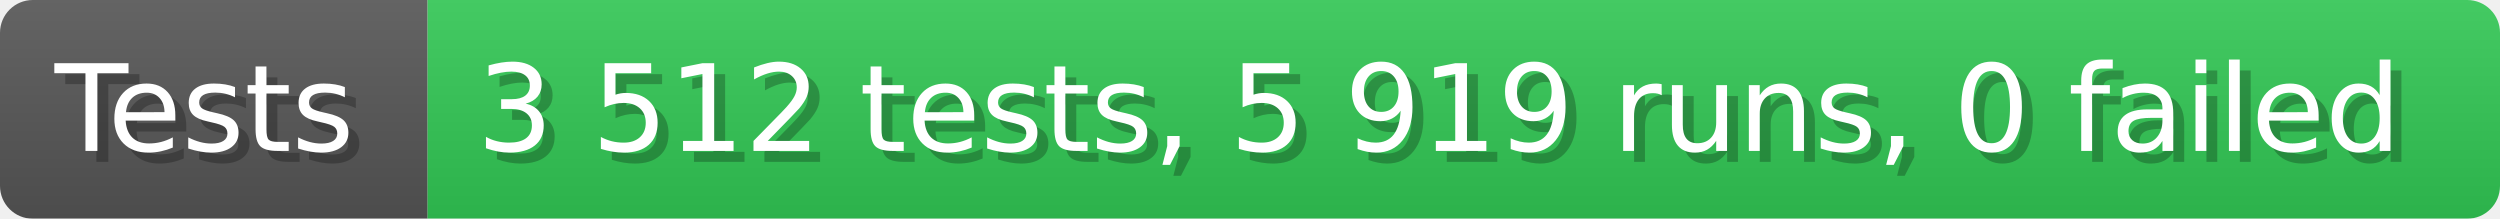
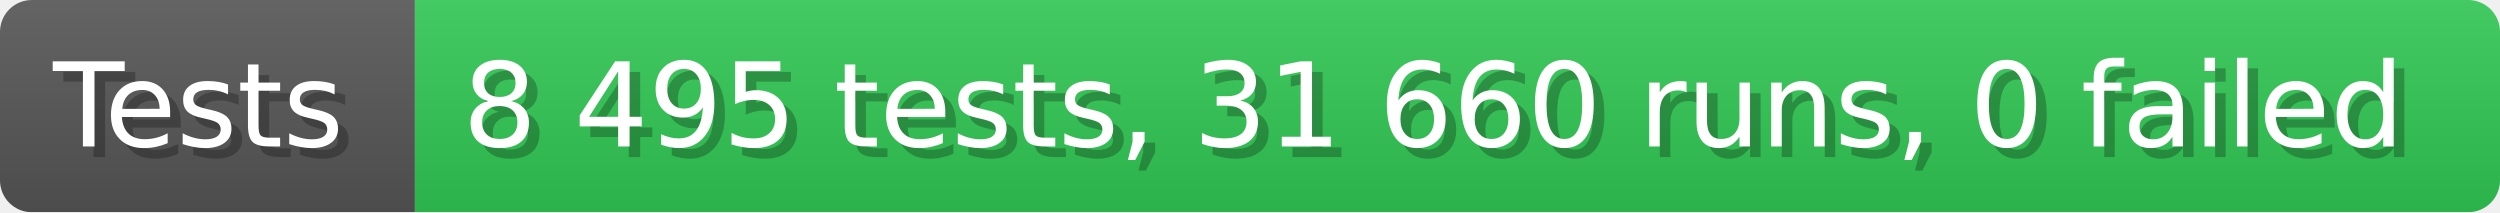
- <svg xmlns="http://www.w3.org/2000/svg" width="228.6" height="20" viewBox="0 0 2286 200" role="img" aria-label="Tests: 3 512 tests, 5 919 runs, 0 failed">
+ <svg xmlns="http://www.w3.org/2000/svg" width="235.6" height="20" viewBox="0 0 2356 200" role="img" aria-label="Tests: 8 495 tests, 31 660 runs, 0 failed">
  <linearGradient id="a" x2="0" y2="100%">
    <stop offset="0" stop-opacity=".1" stop-color="#EEE" />
    <stop offset="1" stop-opacity=".1" />
  </linearGradient>
  <mask id="m">
-     <rect width="2286" height="200" rx="30" fill="#FFF" />
+     <rect width="2356" height="200" rx="30" fill="#FFF" />
  </mask>
  <g mask="url(#m)">
    <rect width="391" height="200" fill="#555" />
-     <rect width="1895" height="200" fill="#31c653" x="391" />
-     <rect width="2286" height="200" fill="url(#a)" />
+     <rect width="1965" height="200" fill="#31c653" x="391" />
+     <rect width="2356" height="200" fill="url(#a)" />
  </g>
  <g aria-hidden="true" fill="#fff" text-anchor="start" font-family="Verdana,DejaVu Sans,sans-serif" font-size="110">
    <text x="60" y="148" textLength="291" fill="#000" opacity="0.25">Tests</text>
    <text x="50" y="138" textLength="291">Tests</text>
-     <text x="446" y="148" textLength="1795" fill="#000" opacity="0.25">3 512 tests, 5 919 runs, 0 failed</text>
-     <text x="436" y="138" textLength="1795">3 512 tests, 5 919 runs, 0 failed</text>
+     <text x="446" y="148" textLength="1865" fill="#000" opacity="0.25">8 495 tests, 31 660 runs, 0 failed</text>
+     <text x="436" y="138" textLength="1865">8 495 tests, 31 660 runs, 0 failed</text>
  </g>
</svg>
